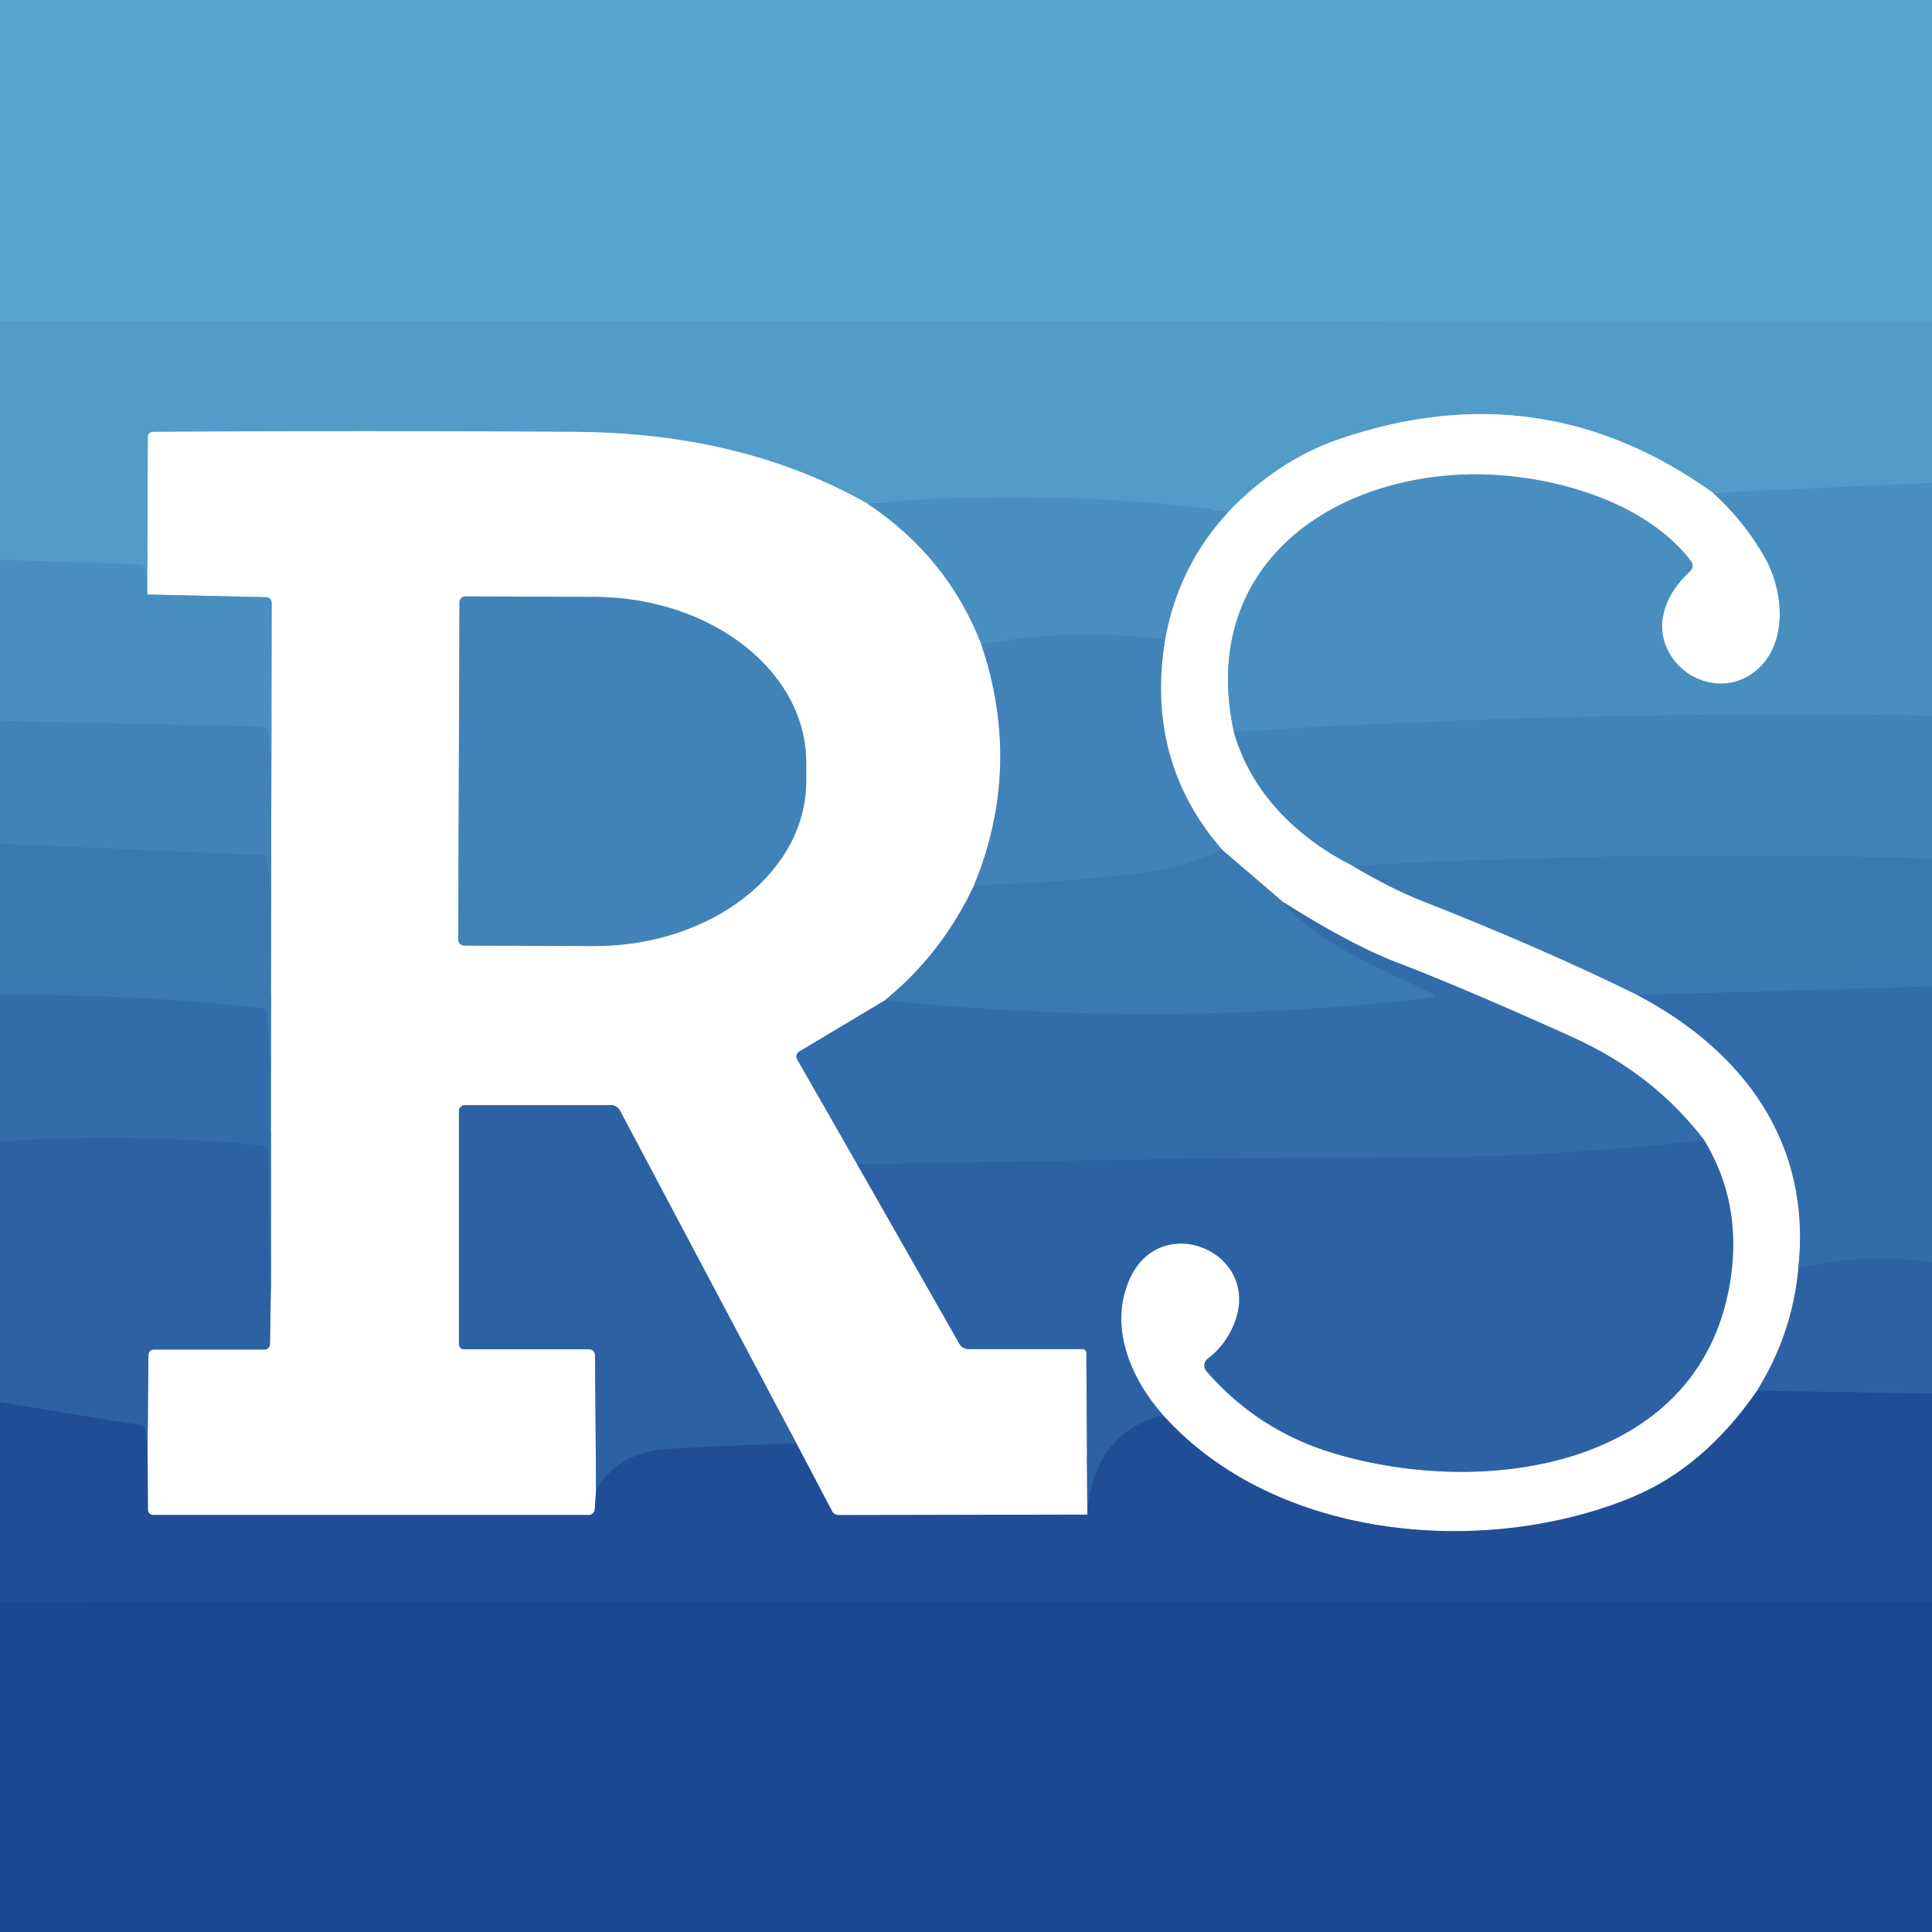
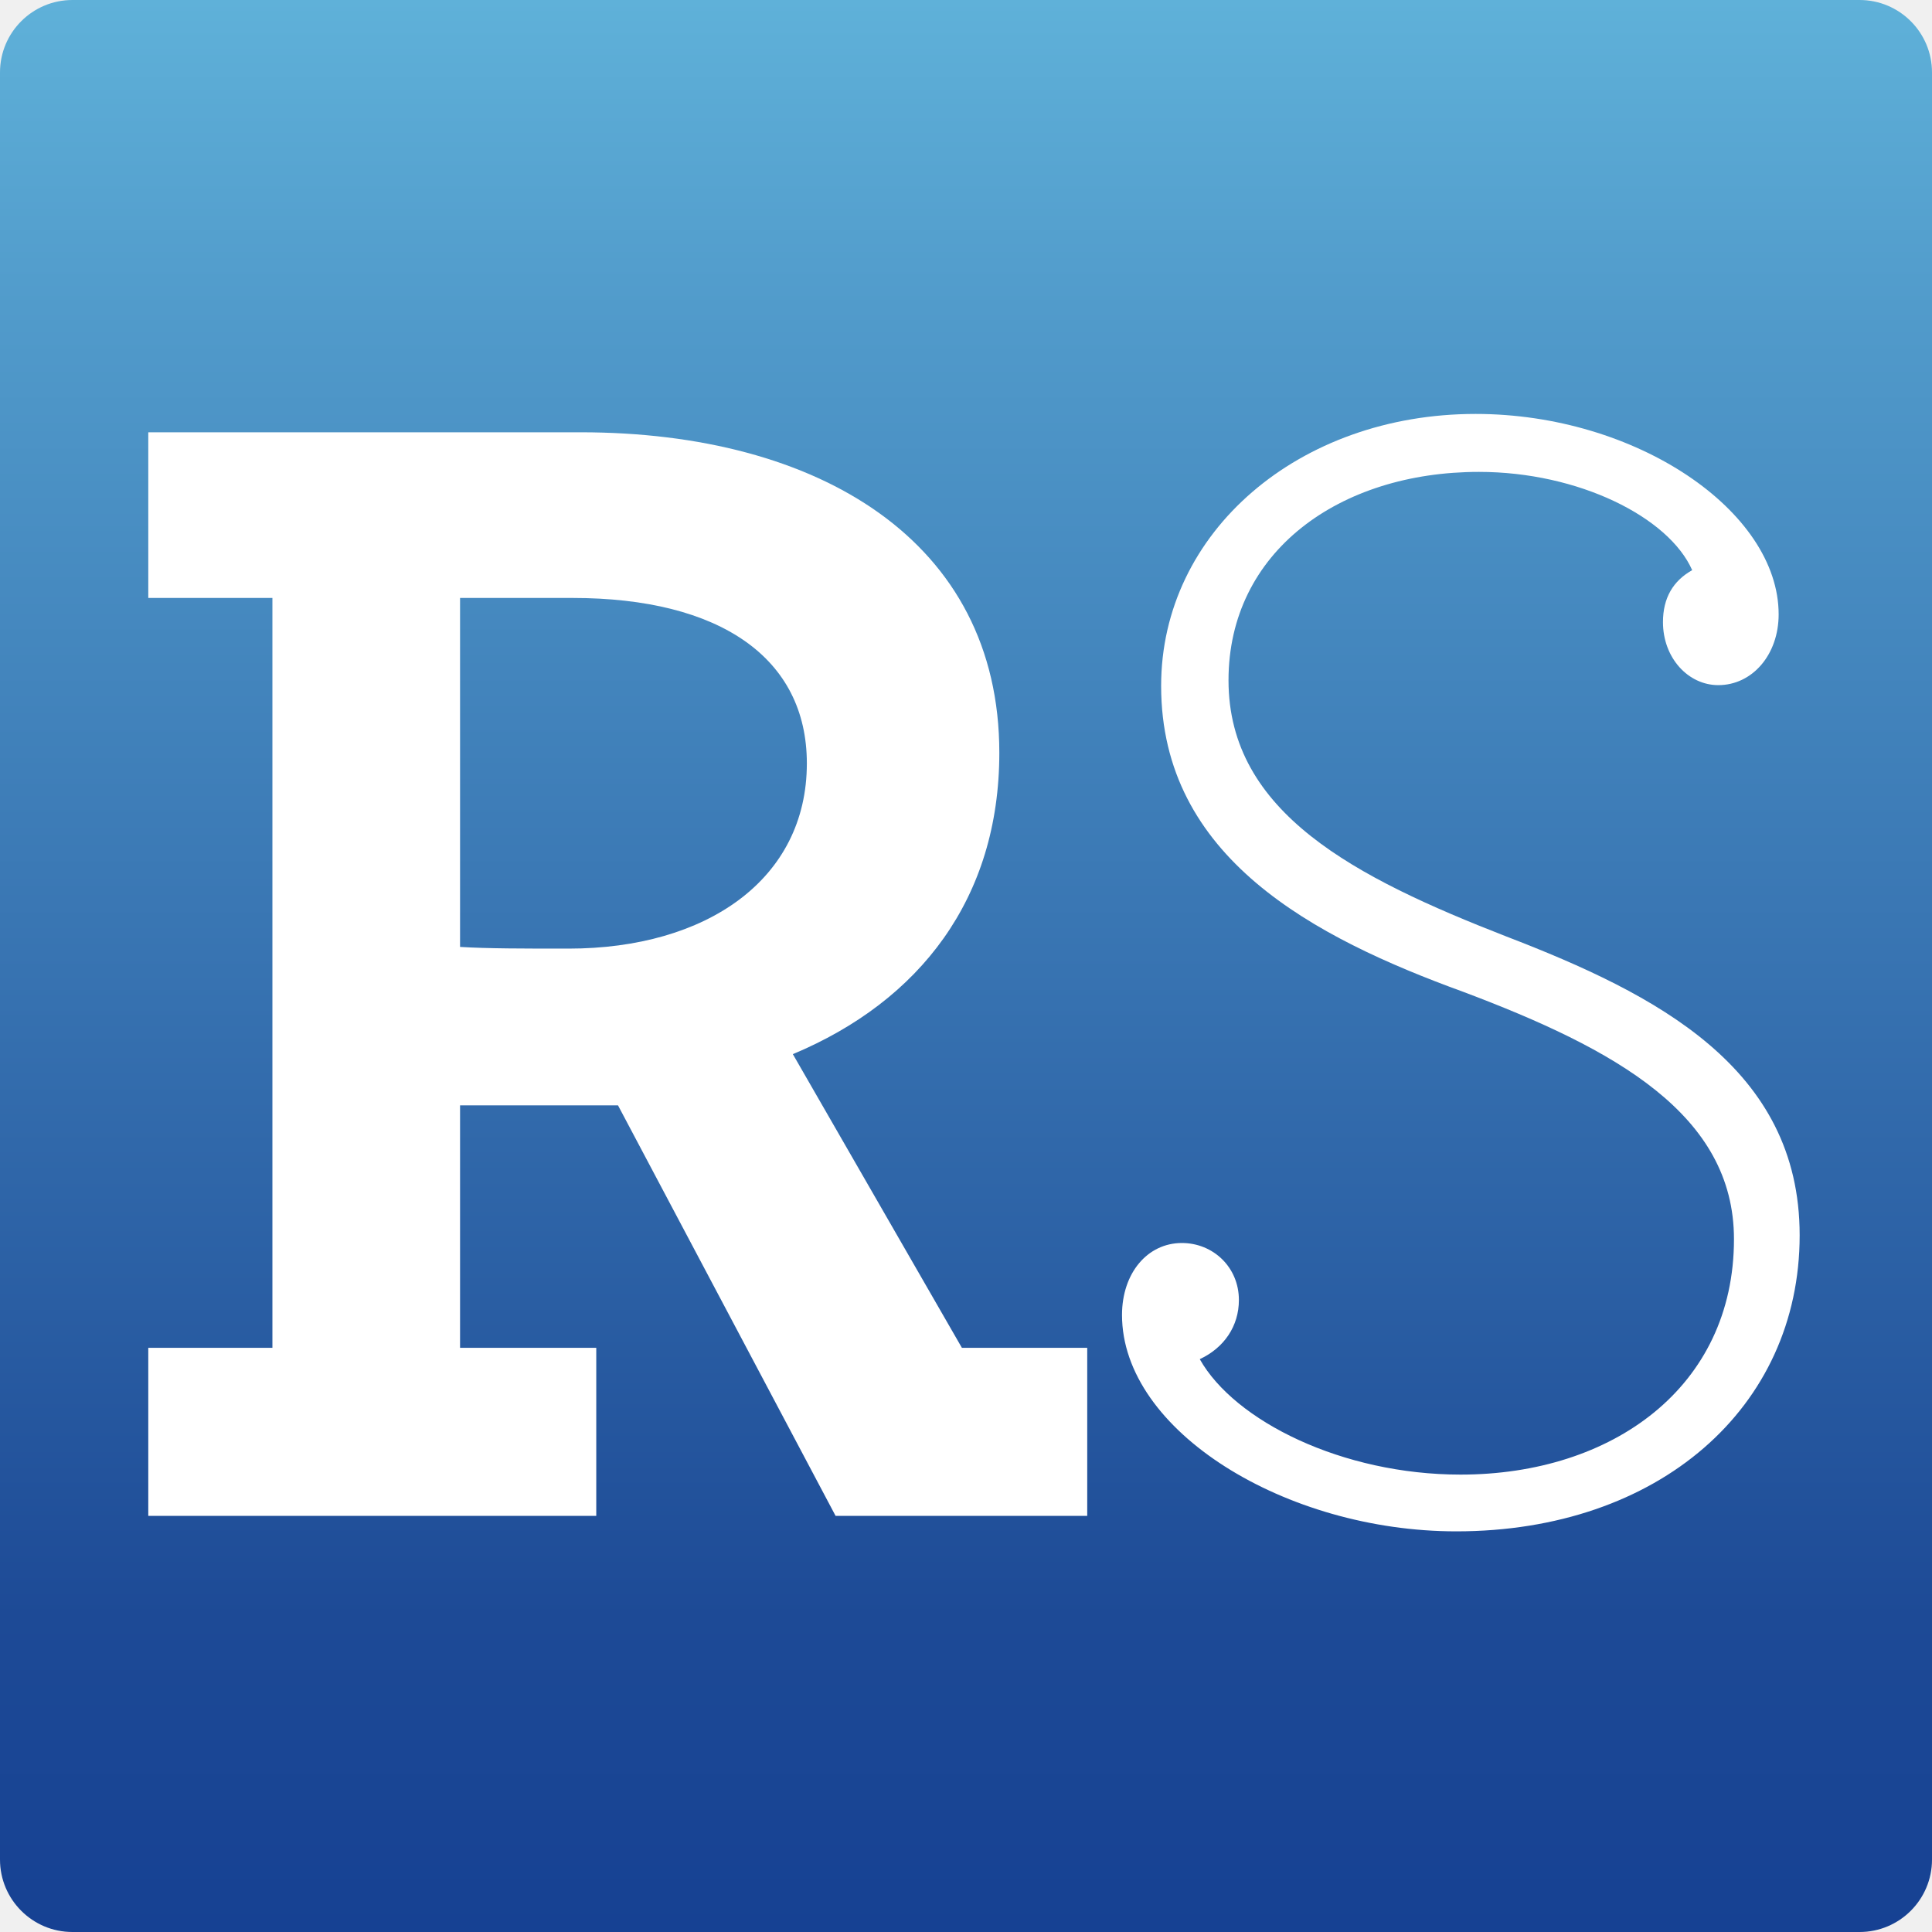
- <svg xmlns="http://www.w3.org/2000/svg" version="1.1" viewBox="0.00 0.00 192.00 192.00" width="128" height="128">
-   <g stroke-width="2.00" fill="none" stroke-linecap="butt">
-     <path stroke="#54a1cb" vector-effect="non-scaling-stroke" d="   M 192.00 31.92   L 0.00 31.94" />
-     <path stroke="#4d96c4" vector-effect="non-scaling-stroke" d="   M 192.00 47.99   L 170.24 48.98" />
-     <path stroke="#a8cee4" vector-effect="non-scaling-stroke" d="   M 170.24 48.98   Q 153.20 36.75 133.12 43.63   Q 127.02 45.72 122.11 50.83" />
-     <path stroke="#4d96c4" vector-effect="non-scaling-stroke" d="   M 122.11 50.83   Q 104.23 48.47 86.19 50.04" />
-     <path stroke="#a8cee4" vector-effect="non-scaling-stroke" d="   M 86.19 50.04   Q 73.83 43.04 57.24 42.92   Q 36.27 42.78 15.20 42.92   A 0.50 0.50 0.0 0 0 14.70 43.42   L 14.64 59.08" />
-     <path stroke="#4d96c4" vector-effect="non-scaling-stroke" d="   M 14.64 59.08   L 14.49 56.69   A 0.65 0.65 0.0 0 0 13.86 56.08   L 0.00 55.64" />
-     <path stroke="#a4c7df" vector-effect="non-scaling-stroke" d="   M 170.24 48.98   Q 173.37 51.84 175.37 55.37   C 177.27 58.72 177.74 63.91 174.55 66.62   C 171.66 69.07 167.34 67.92 165.71 64.55   C 164.38 61.80 165.70 58.81 167.95 56.78   A 0.76 0.75 -39.8 0 0 168.05 55.76   C 163.06 49.22 152.40 46.73 144.77 47.19   C 130.59 48.04 119.29 57.47 122.62 72.73" />
-     <path stroke="#a0c1dc" vector-effect="non-scaling-stroke" d="   M 122.62 72.73   C 124.32 78.80 128.93 83.26 134.42 86.04" />
-     <path stroke="#9dbcd9" vector-effect="non-scaling-stroke" d="   M 134.42 86.04   Q 138.20 88.30 141.25 89.50   Q 153.23 94.21 162.74 98.89" />
-     <path stroke="#99b6d5" vector-effect="non-scaling-stroke" d="   M 162.74 98.89   C 173.37 104.53 180.06 113.64 178.72 126.06" />
-     <path stroke="#96b1d2" vector-effect="non-scaling-stroke" d="   M 178.72 126.06   Q 178.12 132.55 174.62 138.21" />
-     <path stroke="#8fa7cb" vector-effect="non-scaling-stroke" d="   M 174.62 138.21   Q 169.34 145.83 162.24 148.78   C 147.86 154.76 126.94 153.27 115.58 140.64" />
-     <path stroke="#96b1d2" vector-effect="non-scaling-stroke" d="   M 115.58 140.64   C 112.35 136.97 110.14 131.81 112.27 127.09   C 115.48 119.97 126.07 124.73 122.38 132.16   Q 121.50 133.93 120.03 135.02   A 0.85 0.85 0.0 0 0 119.89 136.26   Q 125.03 142.19 132.59 144.44   C 147.65 148.94 169.40 145.90 172.03 126.78   Q 173.04 119.39 169.38 113.35" />
-     <path stroke="#99b6d5" vector-effect="non-scaling-stroke" d="   M 169.38 113.35   Q 164.40 106.74 156.20 103.04   Q 145.70 98.29 138.68 95.60   Q 134.28 93.92 127.53 89.66" />
-     <path stroke="#9dbcd9" vector-effect="non-scaling-stroke" d="   M 127.53 89.66   L 121.44 84.44" />
-     <path stroke="#a0c1dc" vector-effect="non-scaling-stroke" d="   M 121.44 84.44   Q 113.81 75.63 115.78 63.57" />
-     <path stroke="#a4c7df" vector-effect="non-scaling-stroke" d="   M 115.78 63.57   Q 117.10 56.21 122.11 50.83" />
-     <path stroke="#a4c7df" vector-effect="non-scaling-stroke" d="   M 86.19 50.04   Q 94.16 55.34 97.53 64.05" />
-     <path stroke="#a0c1dc" vector-effect="non-scaling-stroke" d="   M 97.53 64.05   Q 101.62 76.25 96.80 87.99" />
-     <path stroke="#9dbcd9" vector-effect="non-scaling-stroke" d="   M 96.80 87.99   Q 93.64 94.74 87.95 99.41" />
-     <path stroke="#99b6d5" vector-effect="non-scaling-stroke" d="   M 87.95 99.41   L 79.43 104.50   A 0.58 0.57 -30.2 0 0 79.22 105.28   L 85.19 115.71" />
-     <path stroke="#96b1d2" vector-effect="non-scaling-stroke" d="   M 85.19 115.71   L 95.34 133.54   A 1.06 1.04 -14.5 0 0 96.26 134.07   L 107.59 134.07   A 0.37 0.37 0.0 0 1 107.96 134.44   L 108.06 150.52" />
-     <path stroke="#8fa7cb" vector-effect="non-scaling-stroke" d="   M 108.06 150.52   L 83.34 150.57   A 0.74 0.72 -13.2 0 1 82.69 150.18   L 79.15 143.45" />
-     <path stroke="#96b1d2" vector-effect="non-scaling-stroke" d="   M 79.15 143.45   L 61.61 110.36   A 1.00 0.99 -13.9 0 0 60.73 109.83   L 46.19 109.83   A 0.58 0.57 0.0 0 0 45.61 110.40   L 45.61 133.59   A 0.50 0.50 0.0 0 0 46.11 134.09   L 58.57 134.09   A 0.57 0.56 89.5 0 1 59.13 134.65   L 59.24 148.03" />
-     <path stroke="#8fa7cb" vector-effect="non-scaling-stroke" d="   M 59.24 148.03   L 59.11 150.00   A 0.61 0.60 2.0 0 1 58.50 150.56   L 15.23 150.56   A 0.53 0.52 0.0 0 1 14.70 150.04   L 14.66 144.01" />
-     <path stroke="#96b1d2" vector-effect="non-scaling-stroke" d="   M 14.66 144.01   L 14.75 134.63   A 0.52 0.52 0.0 0 1 15.27 134.12   L 26.28 134.12   A 0.55 0.55 0.0 0 0 26.83 133.58   L 26.92 127.96" />
-     <path stroke="#99b6d5" vector-effect="non-scaling-stroke" d="   M 26.92 127.96   L 26.92 106.72" />
-     <path stroke="#9dbcd9" vector-effect="non-scaling-stroke" d="   M 26.92 106.72   L 26.94 89.22" />
-     <path stroke="#a0c1dc" vector-effect="non-scaling-stroke" d="   M 26.94 89.22   L 26.97 75.22" />
-     <path stroke="#a4c7df" vector-effect="non-scaling-stroke" d="   M 26.97 75.22   L 27.00 59.90   A 0.55 0.54 -89.5 0 0 26.47 59.35   L 14.64 59.08" />
-     <path stroke="#a0c1dc" vector-effect="non-scaling-stroke" d="   M 45.66 59.87   L 45.54 93.37   A 0.60 0.60 0.0 0 0 46.14 93.97   L 58.96 94.02   A 21.10 16.43 0.2 0 0 80.12 77.66   L 80.12 75.82   A 21.10 16.43 0.2 0 0 59.08 59.32   L 46.26 59.27   A 0.60 0.60 0.0 0 0 45.66 59.87" />
-     <path stroke="#4589bc" vector-effect="non-scaling-stroke" d="   M 192.00 71.12   Q 157.36 70.54 122.62 72.73" />
-     <path stroke="#4589bc" vector-effect="non-scaling-stroke" d="   M 115.78 63.57   Q 106.54 62.34 97.53 64.05" />
-     <path stroke="#4589bc" vector-effect="non-scaling-stroke" d="   M 26.97 75.22   L 26.58 72.73   A 0.61 0.61 0.0 0 0 25.99 72.22   L 0.00 71.63" />
-     <path stroke="#3e7eb5" vector-effect="non-scaling-stroke" d="   M 121.44 84.44   Q 117.82 86.18 114.24 86.65   Q 106.39 87.67 96.80 87.99" />
-     <path stroke="#3e7eb5" vector-effect="non-scaling-stroke" d="   M 192.00 85.31   Q 163.25 84.49 134.42 86.04" />
-     <path stroke="#3e7eb5" vector-effect="non-scaling-stroke" d="   M 26.94 89.22   L 26.55 85.50   A 0.57 0.55 88.2 0 0 26.02 84.99   L 0.00 83.86" />
-     <path stroke="#3773ae" vector-effect="non-scaling-stroke" d="   M 26.92 106.72   L 26.56 100.75   A 0.60 0.60 0.0 0 0 26.03 100.19   Q 13.05 98.76 0.00 98.90" />
-     <path stroke="#3773ae" vector-effect="non-scaling-stroke" d="   M 127.53 89.66   C 131.22 94.02 137.55 96.33 142.56 98.87   A 0.15 0.15 0.0 0 1 142.50 99.15   Q 115.29 102.27 87.95 99.41" />
-     <path stroke="#3773ae" vector-effect="non-scaling-stroke" d="   M 192.00 98.03   L 162.74 98.89" />
-     <path stroke="#2f67a7" vector-effect="non-scaling-stroke" d="   M 169.38 113.35   Q 153.74 114.93 143.50 114.98   Q 114.44 115.11 85.19 115.71" />
-     <path stroke="#2f67a7" vector-effect="non-scaling-stroke" d="   M 192.00 125.44   Q 185.38 124.45 178.72 126.06" />
-     <path stroke="#2f67a7" vector-effect="non-scaling-stroke" d="   M 26.92 127.96   L 26.60 114.39   A 0.57 0.55 2.4 0 0 26.09 113.85   Q 13.09 112.52 0.00 113.45" />
-     <path stroke="#26589e" vector-effect="non-scaling-stroke" d="   M 79.15 143.45   Q 75.76 143.48 66.47 143.99   Q 61.53 144.27 59.24 148.03" />
-     <path stroke="#26589e" vector-effect="non-scaling-stroke" d="   M 14.66 144.01   L 14.46 142.20   A 0.67 0.66 -88.9 0 0 13.91 141.62   L 0.00 139.36" />
-     <path stroke="#26589e" vector-effect="non-scaling-stroke" d="   M 115.58 140.64   Q 108.65 142.45 108.06 150.52" />
-     <path stroke="#26589e" vector-effect="non-scaling-stroke" d="   M 192.00 138.49   L 174.62 138.21" />
-     <path stroke="#1d4a95" vector-effect="non-scaling-stroke" d="   M 192.00 159.11   L 0.00 159.16" />
-   </g>
-   <path fill="#57a5ce" d="   M 192.00 0.00   L 192.00 31.92   L 0.00 31.94   L 0.00 0.00   L 192.00 0.00   Z" />
-   <path fill="#519cc8" d="   M 192.00 31.92   L 192.00 47.99   L 170.24 48.98   Q 153.20 36.75 133.12 43.63   Q 127.02 45.72 122.11 50.83   Q 104.23 48.47 86.19 50.04   Q 73.83 43.04 57.24 42.92   Q 36.27 42.78 15.20 42.92   A 0.50 0.50 0.0 0 0 14.70 43.42   L 14.64 59.08   L 14.49 56.69   A 0.65 0.65 0.0 0 0 13.86 56.08   L 0.00 55.64   L 0.00 31.94   L 192.00 31.92   Z" />
-   <path fill="#ffffff" d="   M 170.24 48.98   Q 173.37 51.84 175.37 55.37   C 177.27 58.72 177.74 63.91 174.55 66.62   C 171.66 69.07 167.34 67.92 165.71 64.55   C 164.38 61.80 165.70 58.81 167.95 56.78   A 0.76 0.75 -39.8 0 0 168.05 55.76   C 163.06 49.22 152.40 46.73 144.77 47.19   C 130.59 48.04 119.29 57.47 122.62 72.73   C 124.32 78.80 128.93 83.26 134.42 86.04   Q 138.20 88.30 141.25 89.50   Q 153.23 94.21 162.74 98.89   C 173.37 104.53 180.06 113.64 178.72 126.06   Q 178.12 132.55 174.62 138.21   Q 169.34 145.83 162.24 148.78   C 147.86 154.76 126.94 153.27 115.58 140.64   C 112.35 136.97 110.14 131.81 112.27 127.09   C 115.48 119.97 126.07 124.73 122.38 132.16   Q 121.50 133.93 120.03 135.02   A 0.85 0.85 0.0 0 0 119.89 136.26   Q 125.03 142.19 132.59 144.44   C 147.65 148.94 169.40 145.90 172.03 126.78   Q 173.04 119.39 169.38 113.35   Q 164.40 106.74 156.20 103.04   Q 145.70 98.29 138.68 95.60   Q 134.28 93.92 127.53 89.66   L 121.44 84.44   Q 113.81 75.63 115.78 63.57   Q 117.10 56.21 122.11 50.83   Q 127.02 45.72 133.12 43.63   Q 153.20 36.75 170.24 48.98   Z" />
-   <path fill="#ffffff" d="   M 86.19 50.04   Q 94.16 55.34 97.53 64.05   Q 101.62 76.25 96.80 87.99   Q 93.64 94.74 87.95 99.41   L 79.43 104.50   A 0.58 0.57 -30.2 0 0 79.22 105.28   L 85.19 115.71   L 95.34 133.54   A 1.06 1.04 -14.5 0 0 96.26 134.07   L 107.59 134.07   A 0.37 0.37 0.0 0 1 107.96 134.44   L 108.06 150.52   L 83.34 150.57   A 0.74 0.72 -13.2 0 1 82.69 150.18   L 79.15 143.45   L 61.61 110.36   A 1.00 0.99 -13.9 0 0 60.73 109.83   L 46.19 109.83   A 0.58 0.57 0.0 0 0 45.61 110.40   L 45.61 133.59   A 0.50 0.50 0.0 0 0 46.11 134.09   L 58.57 134.09   A 0.57 0.56 89.5 0 1 59.13 134.65   L 59.24 148.03   L 59.11 150.00   A 0.61 0.60 2.0 0 1 58.50 150.56   L 15.23 150.56   A 0.53 0.52 0.0 0 1 14.70 150.04   L 14.66 144.01   L 14.75 134.63   A 0.52 0.52 0.0 0 1 15.27 134.12   L 26.28 134.12   A 0.55 0.55 0.0 0 0 26.83 133.58   L 26.92 127.96   L 26.92 106.72   L 26.94 89.22   L 26.97 75.22   L 27.00 59.90   A 0.55 0.54 -89.5 0 0 26.47 59.35   L 14.64 59.08   L 14.70 43.42   A 0.50 0.50 0.0 0 1 15.20 42.92   Q 36.27 42.78 57.24 42.92   Q 73.83 43.04 86.19 50.04   Z   M 45.66 59.87   L 45.54 93.37   A 0.60 0.60 0.0 0 0 46.14 93.97   L 58.96 94.02   A 21.10 16.43 0.2 0 0 80.12 77.66   L 80.12 75.82   A 21.10 16.43 0.2 0 0 59.08 59.32   L 46.26 59.27   A 0.60 0.60 0.0 0 0 45.66 59.87   Z" />
-   <path fill="#488fbf" d="   M 170.24 48.98   L 192.00 47.99   L 192.00 71.12   Q 157.36 70.54 122.62 72.73   C 119.29 57.47 130.59 48.04 144.77 47.19   C 152.40 46.73 163.06 49.22 168.05 55.76   A 0.76 0.75 -39.8 0 1 167.95 56.78   C 165.70 58.81 164.38 61.80 165.71 64.55   C 167.34 67.92 171.66 69.07 174.55 66.62   C 177.74 63.91 177.27 58.72 175.37 55.37   Q 173.37 51.84 170.24 48.98   Z" />
-   <path fill="#488fbf" d="   M 122.11 50.83   Q 117.10 56.21 115.78 63.57   Q 106.54 62.34 97.53 64.05   Q 94.16 55.34 86.19 50.04   Q 104.23 48.47 122.11 50.83   Z" />
-   <path fill="#488fbf" d="   M 14.64 59.08   L 26.47 59.35   A 0.55 0.54 -89.5 0 1 27.00 59.90   L 26.97 75.22   L 26.58 72.73   A 0.61 0.61 0.0 0 0 25.99 72.22   L 0.00 71.63   L 0.00 55.64   L 13.86 56.08   A 0.65 0.65 0.0 0 1 14.49 56.69   L 14.64 59.08   Z" />
-   <path fill="#4183b8" d="   M 45.66 59.87   A 0.60 0.60 0.0 0 1 46.26 59.27   L 59.08 59.32   A 21.10 16.43 0.2 0 1 80.12 75.82   L 80.12 77.66   A 21.10 16.43 0.2 0 1 58.96 94.02   L 46.14 93.97   A 0.60 0.60 0.0 0 1 45.54 93.37   L 45.66 59.87   Z" />
-   <path fill="#4183b8" d="   M 115.78 63.57   Q 113.81 75.63 121.44 84.44   Q 117.82 86.18 114.24 86.65   Q 106.39 87.67 96.80 87.99   Q 101.62 76.25 97.53 64.05   Q 106.54 62.34 115.78 63.57   Z" />
-   <path fill="#4183b8" d="   M 192.00 71.12   L 192.00 85.31   Q 163.25 84.49 134.42 86.04   C 128.93 83.26 124.32 78.80 122.62 72.73   Q 157.36 70.54 192.00 71.12   Z" />
-   <path fill="#4183b8" d="   M 26.97 75.22   L 26.94 89.22   L 26.55 85.50   A 0.57 0.55 88.2 0 0 26.02 84.99   L 0.00 83.86   L 0.00 71.63   L 25.99 72.22   A 0.61 0.61 0.0 0 1 26.58 72.73   L 26.97 75.22   Z" />
-   <path fill="#3b79b2" d="   M 26.94 89.22   L 26.92 106.72   L 26.56 100.75   A 0.60 0.60 0.0 0 0 26.03 100.19   Q 13.05 98.76 0.00 98.90   L 0.00 83.86   L 26.02 84.99   A 0.57 0.55 88.2 0 1 26.55 85.50   L 26.94 89.22   Z" />
-   <path fill="#3b79b2" d="   M 121.44 84.44   L 127.53 89.66   C 131.22 94.02 137.55 96.33 142.56 98.87   A 0.15 0.15 0.0 0 1 142.50 99.15   Q 115.29 102.27 87.95 99.41   Q 93.64 94.74 96.80 87.99   Q 106.39 87.67 114.24 86.65   Q 117.82 86.18 121.44 84.44   Z" />
-   <path fill="#3b79b2" d="   M 192.00 85.31   L 192.00 98.03   L 162.74 98.89   Q 153.23 94.21 141.25 89.50   Q 138.20 88.30 134.42 86.04   Q 163.25 84.49 192.00 85.31   Z" />
-   <path fill="#326caa" d="   M 127.53 89.66   Q 134.28 93.92 138.68 95.60   Q 145.70 98.29 156.20 103.04   Q 164.40 106.74 169.38 113.35   Q 153.74 114.93 143.50 114.98   Q 114.44 115.11 85.19 115.71   L 79.22 105.28   A 0.58 0.57 -30.2 0 1 79.43 104.50   L 87.95 99.41   Q 115.29 102.27 142.50 99.15   A 0.15 0.15 0.0 0 0 142.56 98.87   C 137.55 96.33 131.22 94.02 127.53 89.66   Z" />
-   <path fill="#326caa" d="   M 192.00 98.03   L 192.00 125.44   Q 185.38 124.45 178.72 126.06   C 180.06 113.64 173.37 104.53 162.74 98.89   L 192.00 98.03   Z" />
-   <path fill="#326caa" d="   M 26.92 106.72   L 26.92 127.96   L 26.60 114.39   A 0.57 0.55 2.4 0 0 26.09 113.85   Q 13.09 112.52 0.00 113.45   L 0.00 98.90   Q 13.05 98.76 26.03 100.19   A 0.60 0.60 0.0 0 1 26.56 100.75   L 26.92 106.72   Z" />
-   <path fill="#2c62a4" d="   M 79.15 143.45   Q 75.76 143.48 66.47 143.99   Q 61.53 144.27 59.24 148.03   L 59.13 134.65   A 0.57 0.56 89.5 0 0 58.57 134.09   L 46.11 134.09   A 0.50 0.50 0.0 0 1 45.61 133.59   L 45.61 110.40   A 0.58 0.57 -0.0 0 1 46.19 109.83   L 60.73 109.83   A 1.00 0.99 -13.9 0 1 61.61 110.36   L 79.15 143.45   Z" />
-   <path fill="#2c62a4" d="   M 26.92 127.96   L 26.83 133.58   A 0.55 0.55 0.0 0 1 26.28 134.12   L 15.27 134.12   A 0.52 0.52 0.0 0 0 14.75 134.63   L 14.66 144.01   L 14.46 142.20   A 0.67 0.66 -88.9 0 0 13.91 141.62   L 0.00 139.36   L 0.00 113.45   Q 13.09 112.52 26.09 113.85   A 0.57 0.55 2.4 0 1 26.60 114.39   L 26.92 127.96   Z" />
-   <path fill="#2c62a4" d="   M 169.38 113.35   Q 173.04 119.39 172.03 126.78   C 169.40 145.90 147.65 148.94 132.59 144.44   Q 125.03 142.19 119.89 136.26   A 0.85 0.85 0.0 0 1 120.03 135.02   Q 121.50 133.93 122.38 132.16   C 126.07 124.73 115.48 119.97 112.27 127.09   C 110.14 131.81 112.35 136.97 115.58 140.64   Q 108.65 142.45 108.06 150.52   L 107.96 134.44   A 0.37 0.37 0.0 0 0 107.59 134.07   L 96.26 134.07   A 1.06 1.04 -14.5 0 1 95.34 133.54   L 85.19 115.71   Q 114.44 115.11 143.50 114.98   Q 153.74 114.93 169.38 113.35   Z" />
-   <path fill="#2c62a4" d="   M 192.00 125.44   L 192.00 138.49   L 174.62 138.21   Q 178.12 132.55 178.72 126.06   Q 185.38 124.45 192.00 125.44   Z" />
-   <path fill="#1f4e97" d="   M 174.62 138.21   L 192.00 138.49   L 192.00 159.11   L 0.00 159.16   L 0.00 139.36   L 13.91 141.62   A 0.67 0.66 -88.9 0 1 14.46 142.20   L 14.66 144.01   L 14.70 150.04   A 0.53 0.52 0.0 0 0 15.23 150.56   L 58.50 150.56   A 0.61 0.60 2.0 0 0 59.11 150.00   L 59.24 148.03   Q 61.53 144.27 66.47 143.99   Q 75.76 143.48 79.15 143.45   L 82.69 150.18   A 0.74 0.72 -13.2 0 0 83.34 150.57   L 108.06 150.52   Q 108.65 142.45 115.58 140.64   C 126.94 153.27 147.86 154.76 162.24 148.78   Q 169.34 145.83 174.62 138.21   Z" />
-   <path fill="#1a4692" d="   M 192.00 159.11   L 192.00 192.00   L 0.00 192.00   L 0.00 159.16   L 192.00 159.11   Z" />
+ <svg xmlns="http://www.w3.org/2000/svg" width="128" height="128" fill="none" viewBox="0 0 80 80">
+   <defs>
+     <linearGradient id="paint0_linear_102_1284" x1="40" x2="40" y2="80" gradientUnits="userSpaceOnUse">
+       <stop stop-color="#5FB1D9" offset="0" />
+       <stop stop-color="#519BCB" offset=".159" />
+       <stop stop-color="#3671B0" offset=".519" />
+       <stop stop-color="#1D4A96" offset=".837" />
+       <stop stop-color="#164193" offset="1" />
+     </linearGradient>
+   </defs>
+   <rect width="80" height="80" rx="3" fill="url(#paint0_linear_102_1284)" />
+   <path d="m6.14 62.77h18.55v-6.96h-5.64v-10.04h6.54l9.01 17h10.42v-6.96h-5.19l-7-12.16c5.26-2.2 8.55-6.45 8.55-12.48 0-8.76-7.47-13.27-17.34-13.27h-17.9v6.86h5.14v31.05h-5.14v6.96zm12.91-23.56v-14.45h4.66c6.11 0 9.7 2.49 9.7 6.85 0 4.8-4.15 7.67-9.87 7.67-1.88 0-3.34 0-4.49-0.07z" fill="#fff" />
+   <path d="m60.3 63.41c8.38 0 14.22-5.12 14.22-12.26 0-6.94-5.93-9.98-12.14-12.37-6.26-2.44-11.51-5.12-11.51-10.61 0-5.32 4.58-8.63 10.37-8.63 4.12 0 7.86 1.87 8.83 4.07-0.79 0.44-1.21 1.15-1.21 2.15 0 1.49 1.05 2.61 2.29 2.61 1.41 0 2.5-1.26 2.5-2.93 0-4.28-5.9-8.3-12.55-8.3-7.31 0-13.02 4.88-13.02 11.26 0 7.11 6.3 10.41 12.51 12.67 6.3 2.37 11.21 5.08 11.21 10.24 0 6.13-5.04 9.75-11.32 9.75-4.9 0-9.36-2.22-10.8-4.78 1.01-0.47 1.62-1.37 1.62-2.45 0-1.36-1.07-2.36-2.36-2.36-1.43 0-2.48 1.25-2.48 2.98 0 4.81 6.79 8.96 13.84 8.96z" fill="#fff" />
</svg>
